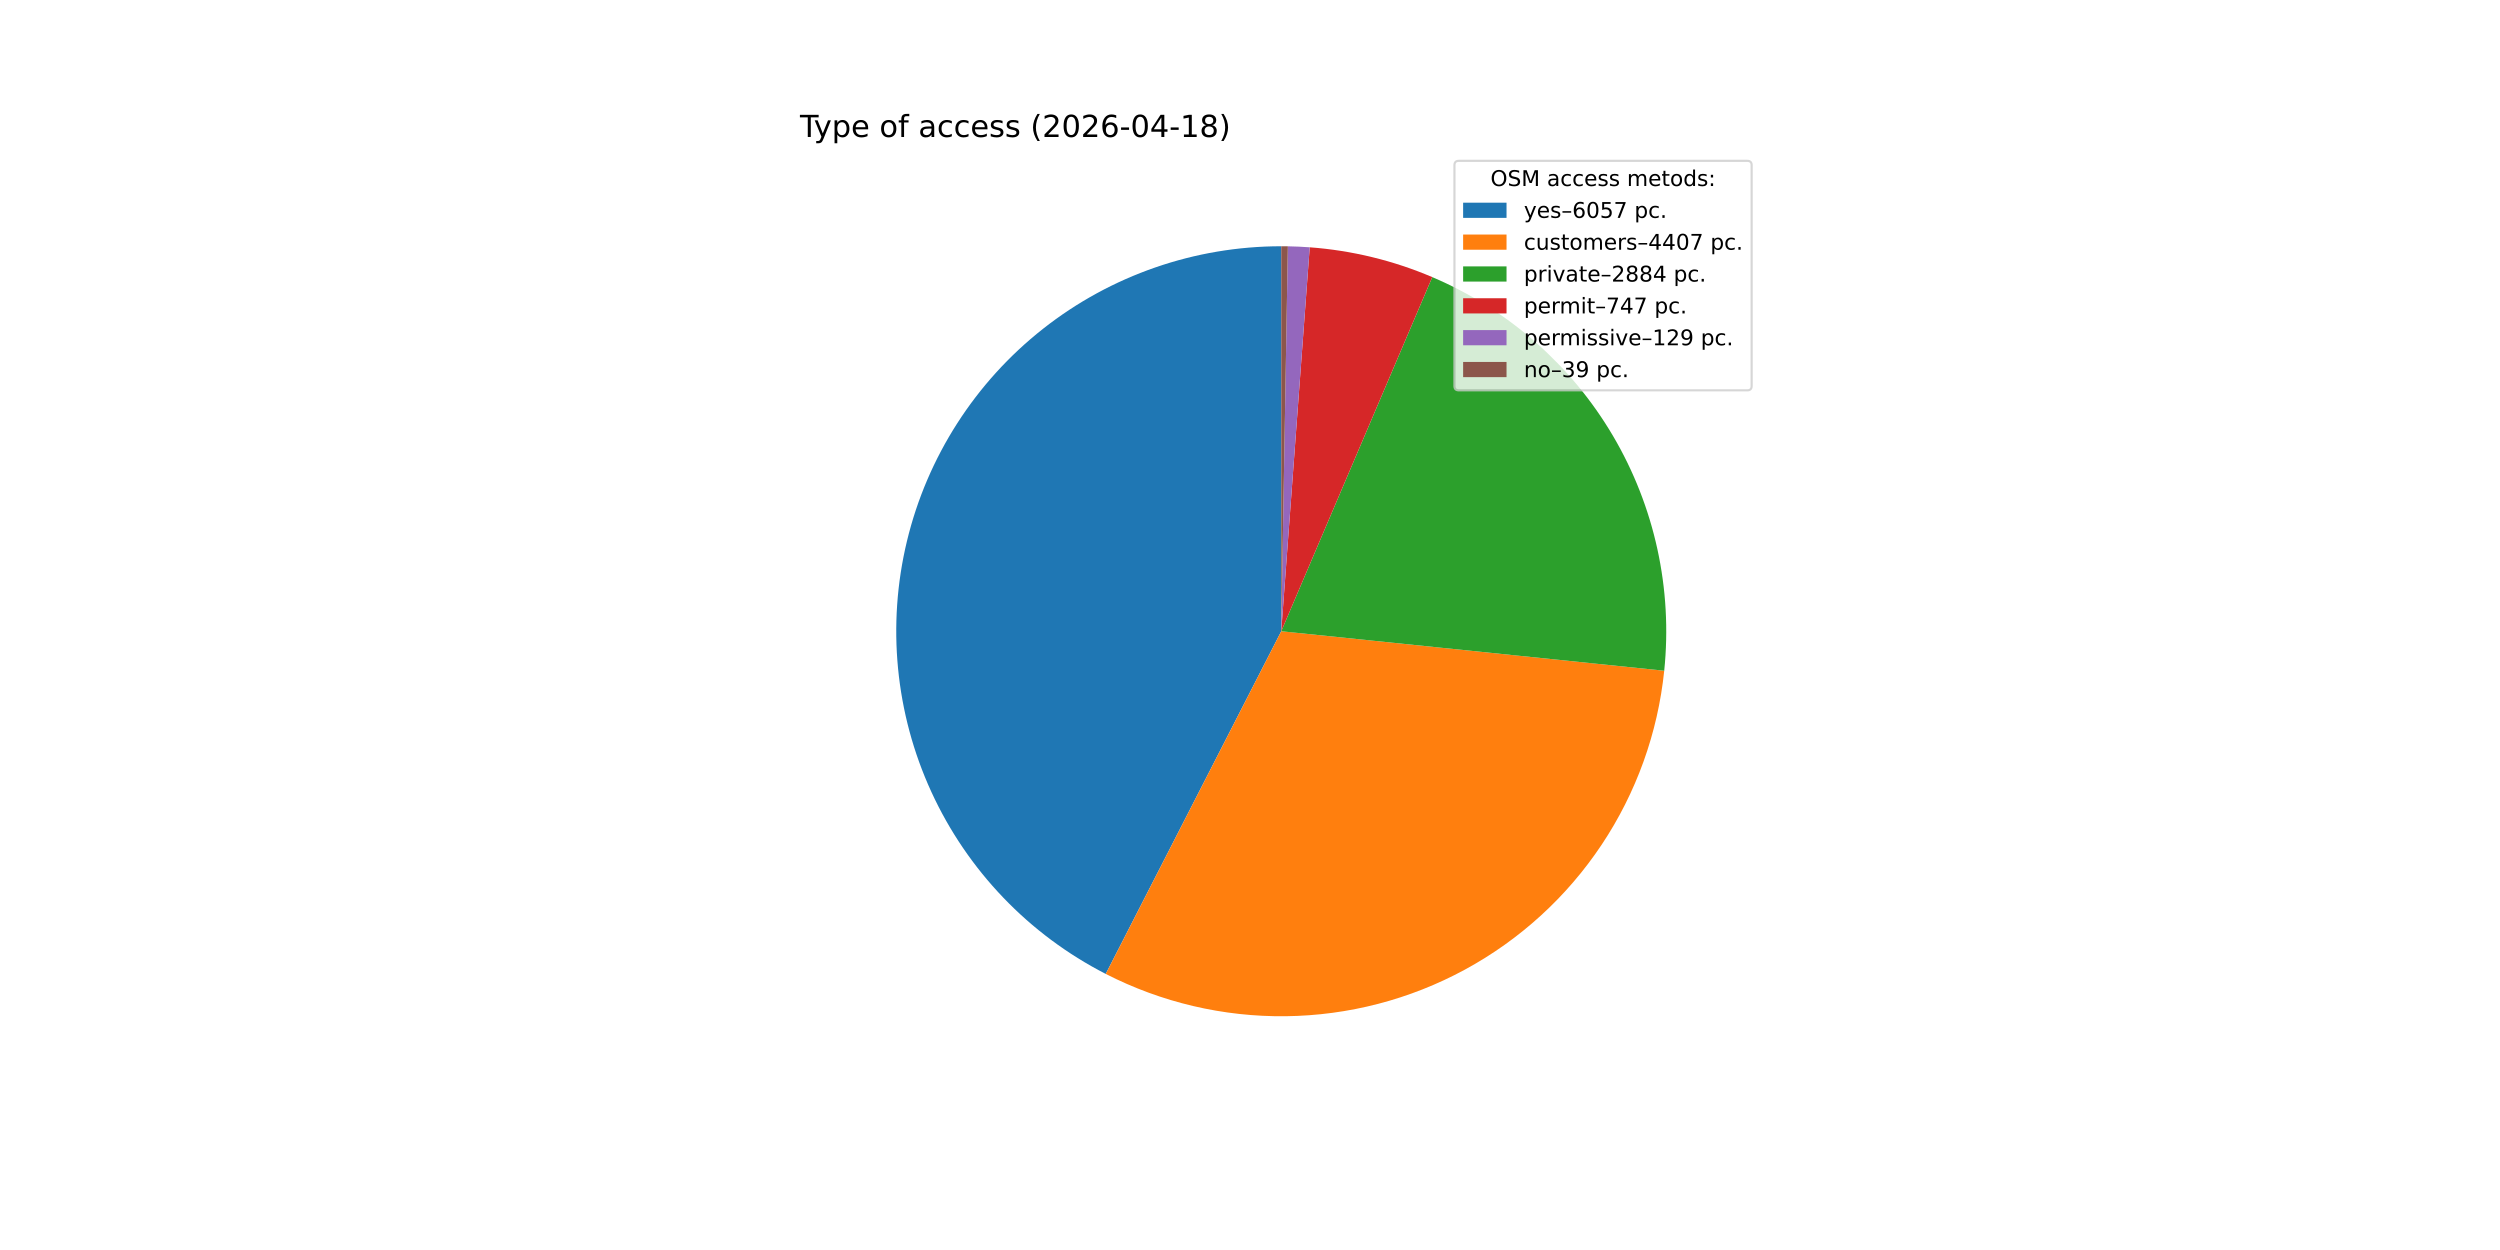
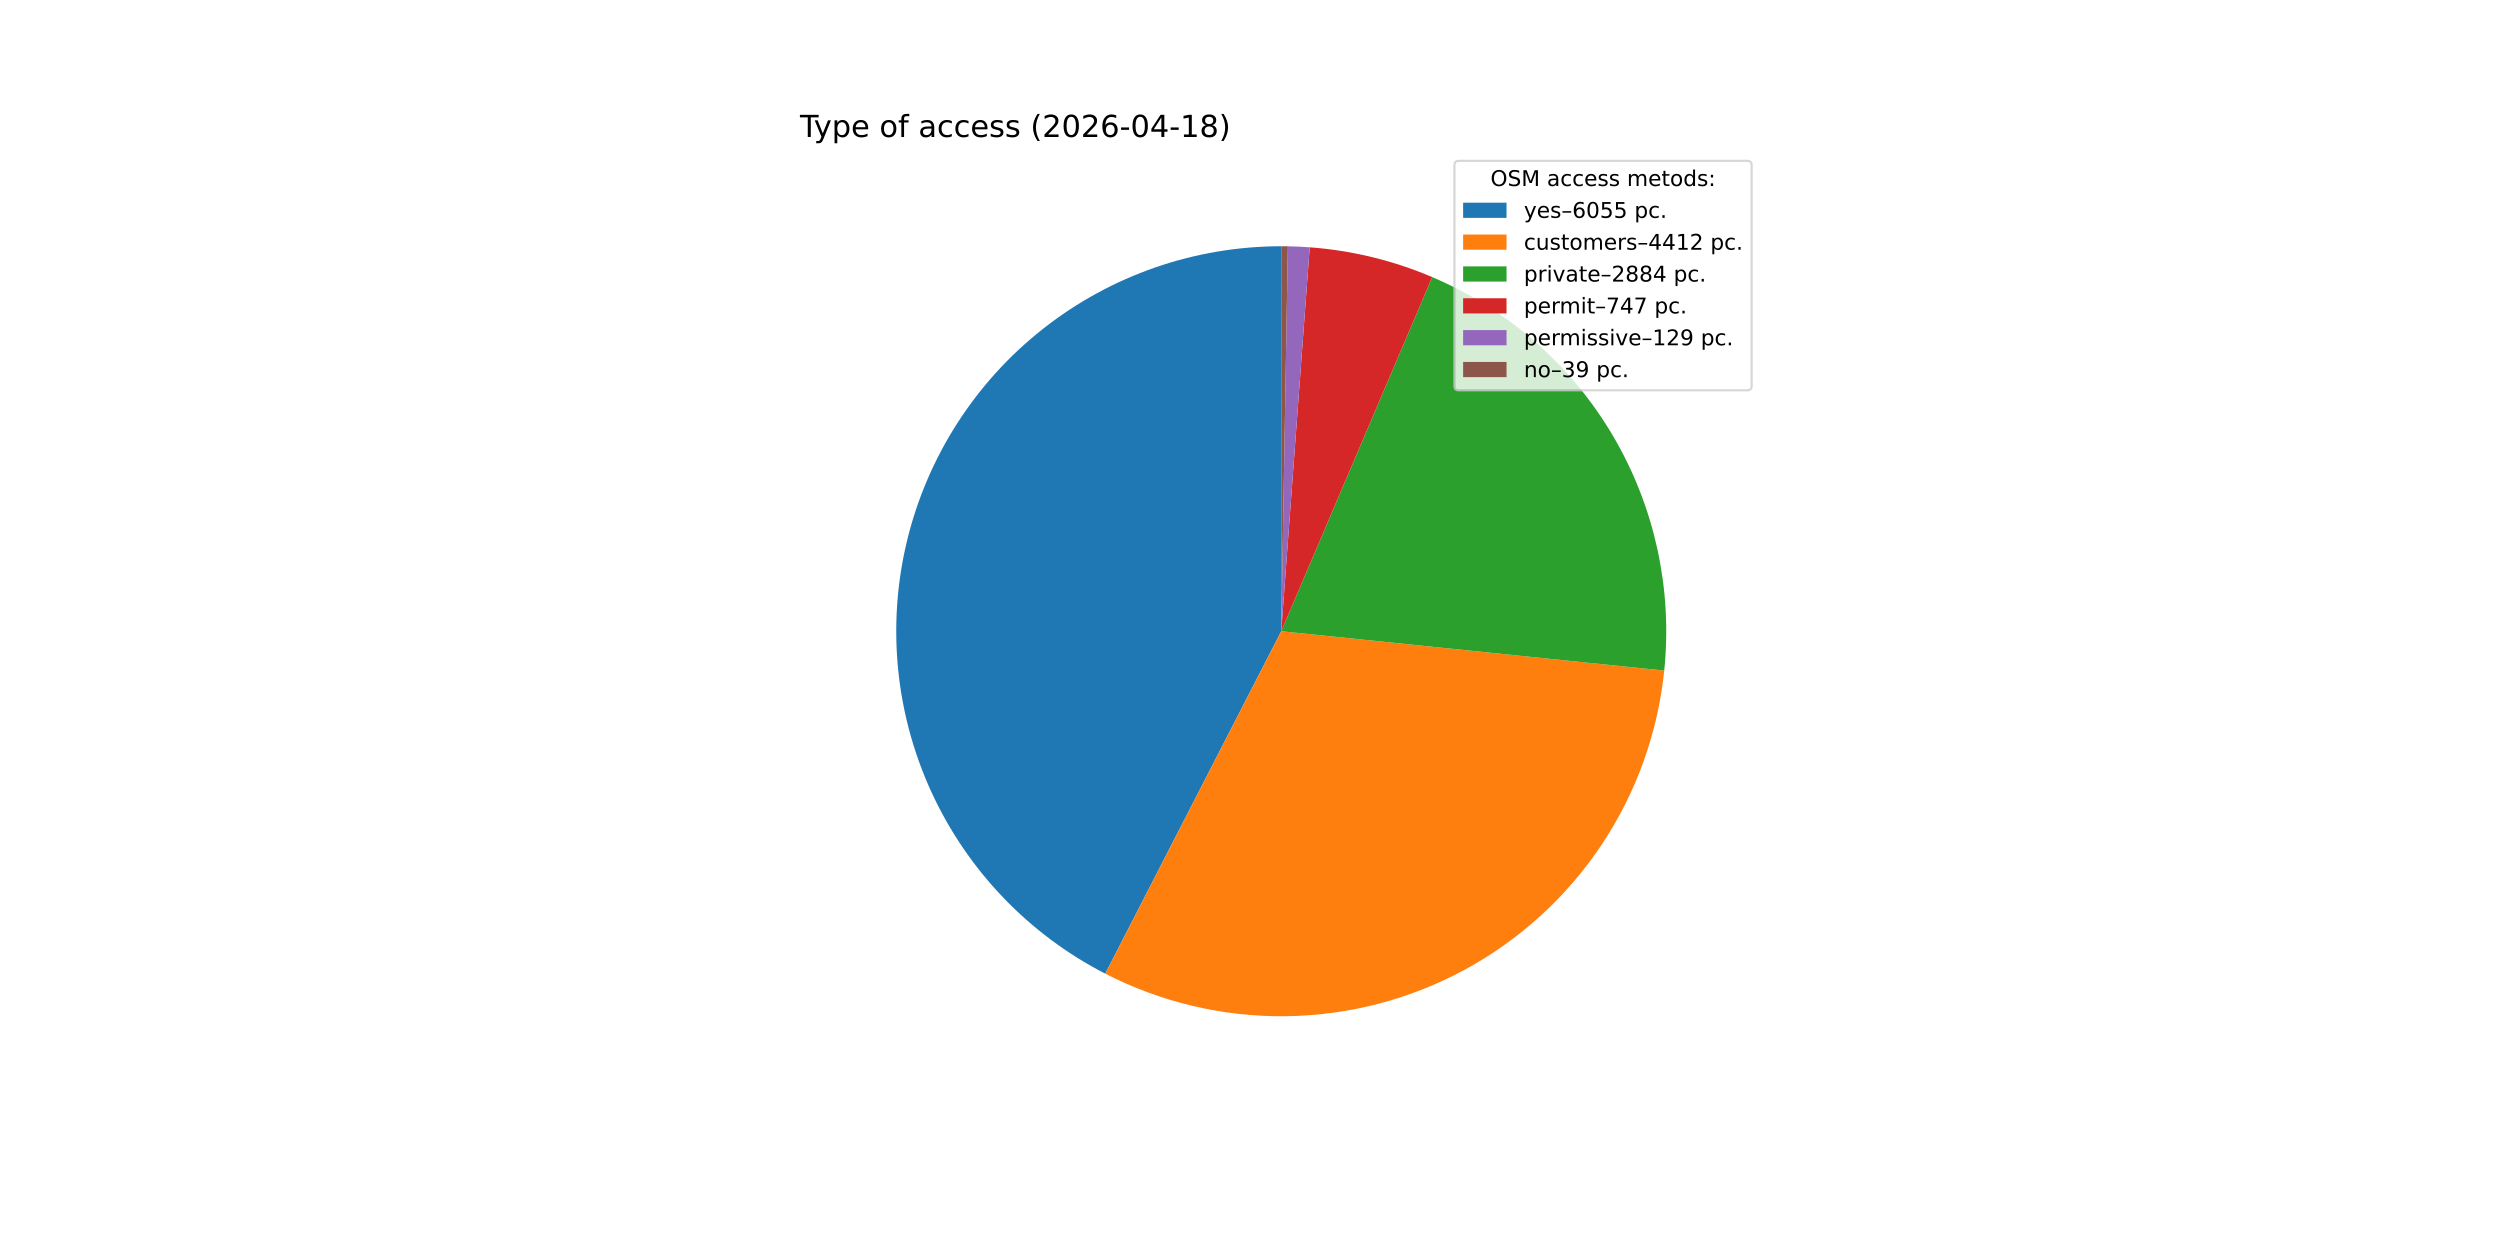
<svg xmlns="http://www.w3.org/2000/svg" xmlns:xlink="http://www.w3.org/1999/xlink" width="1152pt" height="576pt" viewBox="0 0 1152 576" version="1.1">
  <defs>
    <style type="text/css">*{stroke-linejoin: round; stroke-linecap: butt}</style>
  </defs>
  <g id="figure_1">
    <g id="patch_1">
      <path d="M 0 576  L 1152 576  L 1152 0  L 0 0  z " style="fill: #ffffff" />
    </g>
    <g id="axes_1">
      <g id="patch_2">
-         <path d="M 590.4 113.472  C 550.591 113.472 511.917 126.871 480.641 151.501  C 449.365 176.13 427.271 210.584 417.937 249.284  C 408.603 287.983 412.562 328.72 429.171 364.899  C 445.781 401.078 474.094 430.634 509.526 448.782  L 590.4 290.88  z " style="fill: #1f77b4" />
+         <path d="M 590.4 113.472  C 550.613 113.472 511.959 126.857 480.691 151.461  C 449.424 176.066 427.324 210.488 417.967 249.159  C 408.611 287.831 412.53 328.548 429.091 364.725  C 445.652 400.902 473.912 430.476 509.299 448.665  L 590.4 290.88  z " style="fill: #1f77b4" />
      </g>
      <g id="patch_3">
-         <path d="M 509.526 448.782  C 535.197 461.93 563.69 468.621 592.53 468.275  C 621.369 467.929 649.694 460.555 675.041 446.795  C 700.389 433.035 722.002 413.299 738.003 389.302  C 754.004 365.306 763.914 337.766 766.872 309.077  L 590.4 290.88  z " style="fill: #ff7f0e" />
+         <path d="M 509.299 448.665  C 534.974 461.862 563.487 468.595 592.353 468.277  C 621.22 467.959 649.578 460.6 674.956 446.841  C 700.335 433.082 721.975 413.334 737.993 389.317  C 754.011 365.3 763.928 337.732 766.879 309.015  L 590.4 290.88  z " style="fill: #ff7f0e" />
      </g>
      <g id="patch_4">
-         <path d="M 766.872 309.077  C 770.758 271.399 762.475 233.448 743.246 200.815  C 724.016 168.181 694.831 142.548 659.989 127.69  L 590.4 290.88  z " style="fill: #2ca02c" />
+         <path d="M 766.879 309.015  C 770.75 271.343 762.459 233.404 743.226 200.781  C 723.993 168.159 694.811 142.536 659.975 127.684  L 590.4 290.88  z " style="fill: #2ca02c" />
      </g>
      <g id="patch_5">
-         <path d="M 659.989 127.69  C 651.034 123.871 641.779 120.796 632.319 118.496  C 622.859 116.195 613.226 114.677 603.518 113.958  L 590.4 290.88  z " style="fill: #d62728" />
+         <path d="M 659.975 127.684  C 651.021 123.867 641.769 120.793 632.311 118.494  C 622.853 116.194 613.222 114.677 603.515 113.957  L 590.4 290.88  z " style="fill: #d62728" />
      </g>
      <g id="patch_6">
-         <path d="M 603.518 113.958  C 601.842 113.833 600.164 113.733 598.486 113.656  C 596.807 113.58 595.128 113.527 593.448 113.498  L 590.4 290.88  z " style="fill: #9467bd" />
+         <path d="M 603.515 113.957  C 601.84 113.833 600.163 113.733 598.484 113.656  C 596.806 113.58 595.127 113.527 593.447 113.498  L 590.4 290.88  z " style="fill: #9467bd" />
      </g>
      <g id="patch_7">
-         <path d="M 593.448 113.498  C 592.94 113.489 592.432 113.483 591.924 113.479  C 591.416 113.474 590.908 113.472 590.4 113.472  L 590.4 290.88  z " style="fill: #8c564b" />
+         <path d="M 593.447 113.498  C 592.939 113.489 592.432 113.483 591.924 113.479  C 591.416 113.474 590.908 113.472 590.4 113.472  L 590.4 290.88  z " style="fill: #8c564b" />
      </g>
      <g id="matplotlib.axis_1" />
      <g id="matplotlib.axis_2" />
      <g id="text_1">
        <g transform="translate(368.64 63.12) scale(0.14 -0.14)">
          <defs>
            <path id="DejaVuSans-54" d="M -19 4666  L 3928 4666  L 3928 4134  L 2272 4134  L 2272 0  L 1638 0  L 1638 4134  L -19 4134  L -19 4666  z " transform="scale(0.015625)" />
            <path id="DejaVuSans-79" d="M 2059 -325  Q 1816 -950 1584 -1140  Q 1353 -1331 966 -1331  L 506 -1331  L 506 -850  L 844 -850  Q 1081 -850 1212 -737  Q 1344 -625 1503 -206  L 1606 56  L 191 3500  L 800 3500  L 1894 763  L 2988 3500  L 3597 3500  L 2059 -325  z " transform="scale(0.015625)" />
            <path id="DejaVuSans-70" d="M 1159 525  L 1159 -1331  L 581 -1331  L 581 3500  L 1159 3500  L 1159 2969  Q 1341 3281 1617 3432  Q 1894 3584 2278 3584  Q 2916 3584 3314 3078  Q 3713 2572 3713 1747  Q 3713 922 3314 415  Q 2916 -91 2278 -91  Q 1894 -91 1617 61  Q 1341 213 1159 525  z M 3116 1747  Q 3116 2381 2855 2742  Q 2594 3103 2138 3103  Q 1681 3103 1420 2742  Q 1159 2381 1159 1747  Q 1159 1113 1420 752  Q 1681 391 2138 391  Q 2594 391 2855 752  Q 3116 1113 3116 1747  z " transform="scale(0.015625)" />
            <path id="DejaVuSans-65" d="M 3597 1894  L 3597 1613  L 953 1613  Q 991 1019 1311 708  Q 1631 397 2203 397  Q 2534 397 2845 478  Q 3156 559 3463 722  L 3463 178  Q 3153 47 2828 -22  Q 2503 -91 2169 -91  Q 1331 -91 842 396  Q 353 884 353 1716  Q 353 2575 817 3079  Q 1281 3584 2069 3584  Q 2775 3584 3186 3129  Q 3597 2675 3597 1894  z M 3022 2063  Q 3016 2534 2758 2815  Q 2500 3097 2075 3097  Q 1594 3097 1305 2825  Q 1016 2553 972 2059  L 3022 2063  z " transform="scale(0.015625)" />
            <path id="DejaVuSans-20" transform="scale(0.015625)" />
            <path id="DejaVuSans-6f" d="M 1959 3097  Q 1497 3097 1228 2736  Q 959 2375 959 1747  Q 959 1119 1226 758  Q 1494 397 1959 397  Q 2419 397 2687 759  Q 2956 1122 2956 1747  Q 2956 2369 2687 2733  Q 2419 3097 1959 3097  z M 1959 3584  Q 2709 3584 3137 3096  Q 3566 2609 3566 1747  Q 3566 888 3137 398  Q 2709 -91 1959 -91  Q 1206 -91 779 398  Q 353 888 353 1747  Q 353 2609 779 3096  Q 1206 3584 1959 3584  z " transform="scale(0.015625)" />
            <path id="DejaVuSans-66" d="M 2375 4863  L 2375 4384  L 1825 4384  Q 1516 4384 1395 4259  Q 1275 4134 1275 3809  L 1275 3500  L 2222 3500  L 2222 3053  L 1275 3053  L 1275 0  L 697 0  L 697 3053  L 147 3053  L 147 3500  L 697 3500  L 697 3744  Q 697 4328 969 4595  Q 1241 4863 1831 4863  L 2375 4863  z " transform="scale(0.015625)" />
            <path id="DejaVuSans-61" d="M 2194 1759  Q 1497 1759 1228 1600  Q 959 1441 959 1056  Q 959 750 1161 570  Q 1363 391 1709 391  Q 2188 391 2477 730  Q 2766 1069 2766 1631  L 2766 1759  L 2194 1759  z M 3341 1997  L 3341 0  L 2766 0  L 2766 531  Q 2569 213 2275 61  Q 1981 -91 1556 -91  Q 1019 -91 701 211  Q 384 513 384 1019  Q 384 1609 779 1909  Q 1175 2209 1959 2209  L 2766 2209  L 2766 2266  Q 2766 2663 2505 2880  Q 2244 3097 1772 3097  Q 1472 3097 1187 3025  Q 903 2953 641 2809  L 641 3341  Q 956 3463 1253 3523  Q 1550 3584 1831 3584  Q 2591 3584 2966 3190  Q 3341 2797 3341 1997  z " transform="scale(0.015625)" />
            <path id="DejaVuSans-63" d="M 3122 3366  L 3122 2828  Q 2878 2963 2633 3030  Q 2388 3097 2138 3097  Q 1578 3097 1268 2742  Q 959 2388 959 1747  Q 959 1106 1268 751  Q 1578 397 2138 397  Q 2388 397 2633 464  Q 2878 531 3122 666  L 3122 134  Q 2881 22 2623 -34  Q 2366 -91 2075 -91  Q 1284 -91 818 406  Q 353 903 353 1747  Q 353 2603 823 3093  Q 1294 3584 2113 3584  Q 2378 3584 2631 3529  Q 2884 3475 3122 3366  z " transform="scale(0.015625)" />
            <path id="DejaVuSans-73" d="M 2834 3397  L 2834 2853  Q 2591 2978 2328 3040  Q 2066 3103 1784 3103  Q 1356 3103 1142 2972  Q 928 2841 928 2578  Q 928 2378 1081 2264  Q 1234 2150 1697 2047  L 1894 2003  Q 2506 1872 2764 1633  Q 3022 1394 3022 966  Q 3022 478 2636 193  Q 2250 -91 1575 -91  Q 1294 -91 989 -36  Q 684 19 347 128  L 347 722  Q 666 556 975 473  Q 1284 391 1588 391  Q 1994 391 2212 530  Q 2431 669 2431 922  Q 2431 1156 2273 1281  Q 2116 1406 1581 1522  L 1381 1569  Q 847 1681 609 1914  Q 372 2147 372 2553  Q 372 3047 722 3315  Q 1072 3584 1716 3584  Q 2034 3584 2315 3537  Q 2597 3491 2834 3397  z " transform="scale(0.015625)" />
            <path id="DejaVuSans-28" d="M 1984 4856  Q 1566 4138 1362 3434  Q 1159 2731 1159 2009  Q 1159 1288 1364 580  Q 1569 -128 1984 -844  L 1484 -844  Q 1016 -109 783 600  Q 550 1309 550 2009  Q 550 2706 781 3412  Q 1013 4119 1484 4856  L 1984 4856  z " transform="scale(0.015625)" />
            <path id="DejaVuSans-32" d="M 1228 531  L 3431 531  L 3431 0  L 469 0  L 469 531  Q 828 903 1448 1529  Q 2069 2156 2228 2338  Q 2531 2678 2651 2914  Q 2772 3150 2772 3378  Q 2772 3750 2511 3984  Q 2250 4219 1831 4219  Q 1534 4219 1204 4116  Q 875 4013 500 3803  L 500 4441  Q 881 4594 1212 4672  Q 1544 4750 1819 4750  Q 2544 4750 2975 4387  Q 3406 4025 3406 3419  Q 3406 3131 3298 2873  Q 3191 2616 2906 2266  Q 2828 2175 2409 1742  Q 1991 1309 1228 531  z " transform="scale(0.015625)" />
            <path id="DejaVuSans-30" d="M 2034 4250  Q 1547 4250 1301 3770  Q 1056 3291 1056 2328  Q 1056 1369 1301 889  Q 1547 409 2034 409  Q 2525 409 2770 889  Q 3016 1369 3016 2328  Q 3016 3291 2770 3770  Q 2525 4250 2034 4250  z M 2034 4750  Q 2819 4750 3233 4129  Q 3647 3509 3647 2328  Q 3647 1150 3233 529  Q 2819 -91 2034 -91  Q 1250 -91 836 529  Q 422 1150 422 2328  Q 422 3509 836 4129  Q 1250 4750 2034 4750  z " transform="scale(0.015625)" />
            <path id="DejaVuSans-36" d="M 2113 2584  Q 1688 2584 1439 2293  Q 1191 2003 1191 1497  Q 1191 994 1439 701  Q 1688 409 2113 409  Q 2538 409 2786 701  Q 3034 994 3034 1497  Q 3034 2003 2786 2293  Q 2538 2584 2113 2584  z M 3366 4563  L 3366 3988  Q 3128 4100 2886 4159  Q 2644 4219 2406 4219  Q 1781 4219 1451 3797  Q 1122 3375 1075 2522  Q 1259 2794 1537 2939  Q 1816 3084 2150 3084  Q 2853 3084 3261 2657  Q 3669 2231 3669 1497  Q 3669 778 3244 343  Q 2819 -91 2113 -91  Q 1303 -91 875 529  Q 447 1150 447 2328  Q 447 3434 972 4092  Q 1497 4750 2381 4750  Q 2619 4750 2861 4703  Q 3103 4656 3366 4563  z " transform="scale(0.015625)" />
            <path id="DejaVuSans-2d" d="M 313 2009  L 1997 2009  L 1997 1497  L 313 1497  L 313 2009  z " transform="scale(0.015625)" />
            <path id="DejaVuSans-34" d="M 2419 4116  L 825 1625  L 2419 1625  L 2419 4116  z M 2253 4666  L 3047 4666  L 3047 1625  L 3713 1625  L 3713 1100  L 3047 1100  L 3047 0  L 2419 0  L 2419 1100  L 313 1100  L 313 1709  L 2253 4666  z " transform="scale(0.015625)" />
            <path id="DejaVuSans-31" d="M 794 531  L 1825 531  L 1825 4091  L 703 3866  L 703 4441  L 1819 4666  L 2450 4666  L 2450 531  L 3481 531  L 3481 0  L 794 0  L 794 531  z " transform="scale(0.015625)" />
            <path id="DejaVuSans-38" d="M 2034 2216  Q 1584 2216 1326 1975  Q 1069 1734 1069 1313  Q 1069 891 1326 650  Q 1584 409 2034 409  Q 2484 409 2743 651  Q 3003 894 3003 1313  Q 3003 1734 2745 1975  Q 2488 2216 2034 2216  z M 1403 2484  Q 997 2584 770 2862  Q 544 3141 544 3541  Q 544 4100 942 4425  Q 1341 4750 2034 4750  Q 2731 4750 3128 4425  Q 3525 4100 3525 3541  Q 3525 3141 3298 2862  Q 3072 2584 2669 2484  Q 3125 2378 3379 2068  Q 3634 1759 3634 1313  Q 3634 634 3220 271  Q 2806 -91 2034 -91  Q 1263 -91 848 271  Q 434 634 434 1313  Q 434 1759 690 2068  Q 947 2378 1403 2484  z M 1172 3481  Q 1172 3119 1398 2916  Q 1625 2713 2034 2713  Q 2441 2713 2670 2916  Q 2900 3119 2900 3481  Q 2900 3844 2670 4047  Q 2441 4250 2034 4250  Q 1625 4250 1398 4047  Q 1172 3844 1172 3481  z " transform="scale(0.015625)" />
            <path id="DejaVuSans-29" d="M 513 4856  L 1013 4856  Q 1481 4119 1714 3412  Q 1947 2706 1947 2009  Q 1947 1309 1714 600  Q 1481 -109 1013 -844  L 513 -844  Q 928 -128 1133 580  Q 1338 1288 1338 2009  Q 1338 2731 1133 3434  Q 928 4138 513 4856  z " transform="scale(0.015625)" />
          </defs>
          <use xlink:href="#DejaVuSans-54" />
          <use xlink:href="#DejaVuSans-79" x="45.459" />
          <use xlink:href="#DejaVuSans-70" x="104.639" />
          <use xlink:href="#DejaVuSans-65" x="168.115" />
          <use xlink:href="#DejaVuSans-20" x="229.639" />
          <use xlink:href="#DejaVuSans-6f" x="261.426" />
          <use xlink:href="#DejaVuSans-66" x="322.607" />
          <use xlink:href="#DejaVuSans-20" x="357.812" />
          <use xlink:href="#DejaVuSans-61" x="389.6" />
          <use xlink:href="#DejaVuSans-63" x="450.879" />
          <use xlink:href="#DejaVuSans-63" x="505.859" />
          <use xlink:href="#DejaVuSans-65" x="560.84" />
          <use xlink:href="#DejaVuSans-73" x="622.363" />
          <use xlink:href="#DejaVuSans-73" x="674.463" />
          <use xlink:href="#DejaVuSans-20" x="726.562" />
          <use xlink:href="#DejaVuSans-28" x="758.35" />
          <use xlink:href="#DejaVuSans-32" x="797.363" />
          <use xlink:href="#DejaVuSans-30" x="860.986" />
          <use xlink:href="#DejaVuSans-32" x="924.609" />
          <use xlink:href="#DejaVuSans-36" x="988.232" />
          <use xlink:href="#DejaVuSans-2d" x="1051.855" />
          <use xlink:href="#DejaVuSans-30" x="1087.939" />
          <use xlink:href="#DejaVuSans-34" x="1151.562" />
          <use xlink:href="#DejaVuSans-2d" x="1215.186" />
          <use xlink:href="#DejaVuSans-31" x="1251.27" />
          <use xlink:href="#DejaVuSans-38" x="1314.893" />
          <use xlink:href="#DejaVuSans-29" x="1378.516" />
        </g>
      </g>
      <g id="legend_1">
        <g id="patch_8">
          <path d="M 672.208 179.867  L 805.16 179.867  Q 807.16 179.867 807.16 177.867  L 807.16 76.12  Q 807.16 74.12 805.16 74.12  L 672.208 74.12  Q 670.208 74.12 670.208 76.12  L 670.208 177.867  Q 670.208 179.867 672.208 179.867  z " style="fill: #ffffff; opacity: 0.8; stroke: #cccccc; stroke-linejoin: miter" />
        </g>
        <g id="text_2">
          <g transform="translate(686.8038 85.71844) scale(0.1 -0.1)">
            <defs>
              <path id="DejaVuSans-4f" d="M 2522 4238  Q 1834 4238 1429 3725  Q 1025 3213 1025 2328  Q 1025 1447 1429 934  Q 1834 422 2522 422  Q 3209 422 3611 934  Q 4013 1447 4013 2328  Q 4013 3213 3611 3725  Q 3209 4238 2522 4238  z M 2522 4750  Q 3503 4750 4090 4092  Q 4678 3434 4678 2328  Q 4678 1225 4090 567  Q 3503 -91 2522 -91  Q 1538 -91 948 565  Q 359 1222 359 2328  Q 359 3434 948 4092  Q 1538 4750 2522 4750  z " transform="scale(0.015625)" />
              <path id="DejaVuSans-53" d="M 3425 4513  L 3425 3897  Q 3066 4069 2747 4153  Q 2428 4238 2131 4238  Q 1616 4238 1336 4038  Q 1056 3838 1056 3469  Q 1056 3159 1242 3001  Q 1428 2844 1947 2747  L 2328 2669  Q 3034 2534 3370 2195  Q 3706 1856 3706 1288  Q 3706 609 3251 259  Q 2797 -91 1919 -91  Q 1588 -91 1214 -16  Q 841 59 441 206  L 441 856  Q 825 641 1194 531  Q 1563 422 1919 422  Q 2459 422 2753 634  Q 3047 847 3047 1241  Q 3047 1584 2836 1778  Q 2625 1972 2144 2069  L 1759 2144  Q 1053 2284 737 2584  Q 422 2884 422 3419  Q 422 4038 858 4394  Q 1294 4750 2059 4750  Q 2388 4750 2728 4690  Q 3069 4631 3425 4513  z " transform="scale(0.015625)" />
              <path id="DejaVuSans-4d" d="M 628 4666  L 1569 4666  L 2759 1491  L 3956 4666  L 4897 4666  L 4897 0  L 4281 0  L 4281 4097  L 3078 897  L 2444 897  L 1241 4097  L 1241 0  L 628 0  L 628 4666  z " transform="scale(0.015625)" />
              <path id="DejaVuSans-6d" d="M 3328 2828  Q 3544 3216 3844 3400  Q 4144 3584 4550 3584  Q 5097 3584 5394 3201  Q 5691 2819 5691 2113  L 5691 0  L 5113 0  L 5113 2094  Q 5113 2597 4934 2840  Q 4756 3084 4391 3084  Q 3944 3084 3684 2787  Q 3425 2491 3425 1978  L 3425 0  L 2847 0  L 2847 2094  Q 2847 2600 2669 2842  Q 2491 3084 2119 3084  Q 1678 3084 1418 2786  Q 1159 2488 1159 1978  L 1159 0  L 581 0  L 581 3500  L 1159 3500  L 1159 2956  Q 1356 3278 1631 3431  Q 1906 3584 2284 3584  Q 2666 3584 2933 3390  Q 3200 3197 3328 2828  z " transform="scale(0.015625)" />
              <path id="DejaVuSans-74" d="M 1172 4494  L 1172 3500  L 2356 3500  L 2356 3053  L 1172 3053  L 1172 1153  Q 1172 725 1289 603  Q 1406 481 1766 481  L 2356 481  L 2356 0  L 1766 0  Q 1100 0 847 248  Q 594 497 594 1153  L 594 3053  L 172 3053  L 172 3500  L 594 3500  L 594 4494  L 1172 4494  z " transform="scale(0.015625)" />
              <path id="DejaVuSans-64" d="M 2906 2969  L 2906 4863  L 3481 4863  L 3481 0  L 2906 0  L 2906 525  Q 2725 213 2448 61  Q 2172 -91 1784 -91  Q 1150 -91 751 415  Q 353 922 353 1747  Q 353 2572 751 3078  Q 1150 3584 1784 3584  Q 2172 3584 2448 3432  Q 2725 3281 2906 2969  z M 947 1747  Q 947 1113 1208 752  Q 1469 391 1925 391  Q 2381 391 2643 752  Q 2906 1113 2906 1747  Q 2906 2381 2643 2742  Q 2381 3103 1925 3103  Q 1469 3103 1208 2742  Q 947 2381 947 1747  z " transform="scale(0.015625)" />
              <path id="DejaVuSans-3a" d="M 750 794  L 1409 794  L 1409 0  L 750 0  L 750 794  z M 750 3309  L 1409 3309  L 1409 2516  L 750 2516  L 750 3309  z " transform="scale(0.015625)" />
            </defs>
            <use xlink:href="#DejaVuSans-4f" />
            <use xlink:href="#DejaVuSans-53" x="78.711" />
            <use xlink:href="#DejaVuSans-4d" x="142.188" />
            <use xlink:href="#DejaVuSans-20" x="228.467" />
            <use xlink:href="#DejaVuSans-61" x="260.254" />
            <use xlink:href="#DejaVuSans-63" x="321.533" />
            <use xlink:href="#DejaVuSans-63" x="376.514" />
            <use xlink:href="#DejaVuSans-65" x="431.494" />
            <use xlink:href="#DejaVuSans-73" x="493.018" />
            <use xlink:href="#DejaVuSans-73" x="545.117" />
            <use xlink:href="#DejaVuSans-20" x="597.217" />
            <use xlink:href="#DejaVuSans-6d" x="629.004" />
            <use xlink:href="#DejaVuSans-65" x="726.416" />
            <use xlink:href="#DejaVuSans-74" x="787.939" />
            <use xlink:href="#DejaVuSans-6f" x="827.148" />
            <use xlink:href="#DejaVuSans-64" x="888.33" />
            <use xlink:href="#DejaVuSans-73" x="951.807" />
            <use xlink:href="#DejaVuSans-3a" x="1003.906" />
          </g>
        </g>
        <g id="patch_9">
          <path d="M 674.208 100.397  L 694.208 100.397  L 694.208 93.397  L 674.208 93.397  z " style="fill: #1f77b4" />
        </g>
        <g id="text_3">
          <g transform="translate(702.2084 100.3966) scale(0.1 -0.1)">
            <defs>
              <path id="DejaVuSans-2013" d="M 313 1978  L 2888 1978  L 2888 1528  L 313 1528  L 313 1978  z " transform="scale(0.015625)" />
              <path id="DejaVuSans-35" d="M 691 4666  L 3169 4666  L 3169 4134  L 1269 4134  L 1269 2991  Q 1406 3038 1543 3061  Q 1681 3084 1819 3084  Q 2600 3084 3056 2656  Q 3513 2228 3513 1497  Q 3513 744 3044 326  Q 2575 -91 1722 -91  Q 1428 -91 1123 -41  Q 819 9 494 109  L 494 744  Q 775 591 1075 516  Q 1375 441 1709 441  Q 2250 441 2565 725  Q 2881 1009 2881 1497  Q 2881 1984 2565 2268  Q 2250 2553 1709 2553  Q 1456 2553 1204 2497  Q 953 2441 691 2322  L 691 4666  z " transform="scale(0.015625)" />
-               <path id="DejaVuSans-37" d="M 525 4666  L 3525 4666  L 3525 4397  L 1831 0  L 1172 0  L 2766 4134  L 525 4134  L 525 4666  z " transform="scale(0.015625)" />
              <path id="DejaVuSans-2e" d="M 684 794  L 1344 794  L 1344 0  L 684 0  L 684 794  z " transform="scale(0.015625)" />
            </defs>
            <use xlink:href="#DejaVuSans-79" />
            <use xlink:href="#DejaVuSans-65" x="59.18" />
            <use xlink:href="#DejaVuSans-73" x="120.703" />
            <use xlink:href="#DejaVuSans-2013" x="172.803" />
            <use xlink:href="#DejaVuSans-36" x="222.803" />
            <use xlink:href="#DejaVuSans-30" x="286.426" />
            <use xlink:href="#DejaVuSans-35" x="350.049" />
-             <use xlink:href="#DejaVuSans-37" x="413.672" />
+             <use xlink:href="#DejaVuSans-35" x="413.672" />
            <use xlink:href="#DejaVuSans-20" x="477.295" />
            <use xlink:href="#DejaVuSans-70" x="509.082" />
            <use xlink:href="#DejaVuSans-63" x="572.559" />
            <use xlink:href="#DejaVuSans-2e" x="627.539" />
          </g>
        </g>
        <g id="patch_10">
          <path d="M 674.208 115.075  L 694.208 115.075  L 694.208 108.075  L 674.208 108.075  z " style="fill: #ff7f0e" />
        </g>
        <g id="text_4">
          <g transform="translate(702.2084 115.0747) scale(0.1 -0.1)">
            <defs>
              <path id="DejaVuSans-75" d="M 544 1381  L 544 3500  L 1119 3500  L 1119 1403  Q 1119 906 1312 657  Q 1506 409 1894 409  Q 2359 409 2629 706  Q 2900 1003 2900 1516  L 2900 3500  L 3475 3500  L 3475 0  L 2900 0  L 2900 538  Q 2691 219 2414 64  Q 2138 -91 1772 -91  Q 1169 -91 856 284  Q 544 659 544 1381  z M 1991 3584  L 1991 3584  z " transform="scale(0.015625)" />
              <path id="DejaVuSans-72" d="M 2631 2963  Q 2534 3019 2420 3045  Q 2306 3072 2169 3072  Q 1681 3072 1420 2755  Q 1159 2438 1159 1844  L 1159 0  L 581 0  L 581 3500  L 1159 3500  L 1159 2956  Q 1341 3275 1631 3429  Q 1922 3584 2338 3584  Q 2397 3584 2469 3576  Q 2541 3569 2628 3553  L 2631 2963  z " transform="scale(0.015625)" />
            </defs>
            <use xlink:href="#DejaVuSans-63" />
            <use xlink:href="#DejaVuSans-75" x="54.98" />
            <use xlink:href="#DejaVuSans-73" x="118.359" />
            <use xlink:href="#DejaVuSans-74" x="170.459" />
            <use xlink:href="#DejaVuSans-6f" x="209.668" />
            <use xlink:href="#DejaVuSans-6d" x="270.85" />
            <use xlink:href="#DejaVuSans-65" x="368.262" />
            <use xlink:href="#DejaVuSans-72" x="429.785" />
            <use xlink:href="#DejaVuSans-73" x="470.898" />
            <use xlink:href="#DejaVuSans-2013" x="522.998" />
            <use xlink:href="#DejaVuSans-34" x="572.998" />
            <use xlink:href="#DejaVuSans-34" x="636.621" />
-             <use xlink:href="#DejaVuSans-30" x="700.244" />
-             <use xlink:href="#DejaVuSans-37" x="763.867" />
+             <use xlink:href="#DejaVuSans-31" x="700.244" />
+             <use xlink:href="#DejaVuSans-32" x="763.867" />
            <use xlink:href="#DejaVuSans-20" x="827.49" />
            <use xlink:href="#DejaVuSans-70" x="859.277" />
            <use xlink:href="#DejaVuSans-63" x="922.754" />
            <use xlink:href="#DejaVuSans-2e" x="977.734" />
          </g>
        </g>
        <g id="patch_11">
          <path d="M 674.208 129.753  L 694.208 129.753  L 694.208 122.753  L 674.208 122.753  z " style="fill: #2ca02c" />
        </g>
        <g id="text_5">
          <g transform="translate(702.2084 129.7528) scale(0.1 -0.1)">
            <defs>
              <path id="DejaVuSans-69" d="M 603 3500  L 1178 3500  L 1178 0  L 603 0  L 603 3500  z M 603 4863  L 1178 4863  L 1178 4134  L 603 4134  L 603 4863  z " transform="scale(0.015625)" />
              <path id="DejaVuSans-76" d="M 191 3500  L 800 3500  L 1894 563  L 2988 3500  L 3597 3500  L 2284 0  L 1503 0  L 191 3500  z " transform="scale(0.015625)" />
            </defs>
            <use xlink:href="#DejaVuSans-70" />
            <use xlink:href="#DejaVuSans-72" x="63.477" />
            <use xlink:href="#DejaVuSans-69" x="104.59" />
            <use xlink:href="#DejaVuSans-76" x="132.373" />
            <use xlink:href="#DejaVuSans-61" x="191.553" />
            <use xlink:href="#DejaVuSans-74" x="252.832" />
            <use xlink:href="#DejaVuSans-65" x="292.041" />
            <use xlink:href="#DejaVuSans-2013" x="353.564" />
            <use xlink:href="#DejaVuSans-32" x="403.564" />
            <use xlink:href="#DejaVuSans-38" x="467.188" />
            <use xlink:href="#DejaVuSans-38" x="530.811" />
            <use xlink:href="#DejaVuSans-34" x="594.434" />
            <use xlink:href="#DejaVuSans-20" x="658.057" />
            <use xlink:href="#DejaVuSans-70" x="689.844" />
            <use xlink:href="#DejaVuSans-63" x="753.32" />
            <use xlink:href="#DejaVuSans-2e" x="808.301" />
          </g>
        </g>
        <g id="patch_12">
          <path d="M 674.208 144.431  L 694.208 144.431  L 694.208 137.431  L 674.208 137.431  z " style="fill: #d62728" />
        </g>
        <g id="text_6">
          <g transform="translate(702.2084 144.4309) scale(0.1 -0.1)">
+             <defs>
+               <path id="DejaVuSans-37" d="M 525 4666  L 3525 4666  L 3525 4397  L 1831 0  L 1172 0  L 2766 4134  L 525 4134  L 525 4666  z " transform="scale(0.015625)" />
+             </defs>
            <use xlink:href="#DejaVuSans-70" />
            <use xlink:href="#DejaVuSans-65" x="63.477" />
            <use xlink:href="#DejaVuSans-72" x="125" />
            <use xlink:href="#DejaVuSans-6d" x="164.363" />
            <use xlink:href="#DejaVuSans-69" x="261.775" />
            <use xlink:href="#DejaVuSans-74" x="289.559" />
            <use xlink:href="#DejaVuSans-2013" x="328.768" />
            <use xlink:href="#DejaVuSans-37" x="378.768" />
            <use xlink:href="#DejaVuSans-34" x="442.391" />
            <use xlink:href="#DejaVuSans-37" x="506.014" />
            <use xlink:href="#DejaVuSans-20" x="569.637" />
            <use xlink:href="#DejaVuSans-70" x="601.424" />
            <use xlink:href="#DejaVuSans-63" x="664.9" />
            <use xlink:href="#DejaVuSans-2e" x="719.881" />
          </g>
        </g>
        <g id="patch_13">
          <path d="M 674.208 159.109  L 694.208 159.109  L 694.208 152.109  L 674.208 152.109  z " style="fill: #9467bd" />
        </g>
        <g id="text_7">
          <g transform="translate(702.2084 159.1091) scale(0.1 -0.1)">
            <defs>
              <path id="DejaVuSans-39" d="M 703 97  L 703 672  Q 941 559 1184 500  Q 1428 441 1663 441  Q 2288 441 2617 861  Q 2947 1281 2994 2138  Q 2813 1869 2534 1725  Q 2256 1581 1919 1581  Q 1219 1581 811 2004  Q 403 2428 403 3163  Q 403 3881 828 4315  Q 1253 4750 1959 4750  Q 2769 4750 3195 4129  Q 3622 3509 3622 2328  Q 3622 1225 3098 567  Q 2575 -91 1691 -91  Q 1453 -91 1209 -44  Q 966 3 703 97  z M 1959 2075  Q 2384 2075 2632 2365  Q 2881 2656 2881 3163  Q 2881 3666 2632 3958  Q 2384 4250 1959 4250  Q 1534 4250 1286 3958  Q 1038 3666 1038 3163  Q 1038 2656 1286 2365  Q 1534 2075 1959 2075  z " transform="scale(0.015625)" />
            </defs>
            <use xlink:href="#DejaVuSans-70" />
            <use xlink:href="#DejaVuSans-65" x="63.477" />
            <use xlink:href="#DejaVuSans-72" x="125" />
            <use xlink:href="#DejaVuSans-6d" x="164.363" />
            <use xlink:href="#DejaVuSans-69" x="261.775" />
            <use xlink:href="#DejaVuSans-73" x="289.559" />
            <use xlink:href="#DejaVuSans-73" x="341.658" />
            <use xlink:href="#DejaVuSans-69" x="393.758" />
            <use xlink:href="#DejaVuSans-76" x="421.541" />
            <use xlink:href="#DejaVuSans-65" x="480.721" />
            <use xlink:href="#DejaVuSans-2013" x="542.244" />
            <use xlink:href="#DejaVuSans-31" x="592.244" />
            <use xlink:href="#DejaVuSans-32" x="655.867" />
            <use xlink:href="#DejaVuSans-39" x="719.49" />
            <use xlink:href="#DejaVuSans-20" x="783.113" />
            <use xlink:href="#DejaVuSans-70" x="814.9" />
            <use xlink:href="#DejaVuSans-63" x="878.377" />
            <use xlink:href="#DejaVuSans-2e" x="933.357" />
          </g>
        </g>
        <g id="patch_14">
          <path d="M 674.208 173.787  L 694.208 173.787  L 694.208 166.787  L 674.208 166.787  z " style="fill: #8c564b" />
        </g>
        <g id="text_8">
          <g transform="translate(702.2084 173.7872) scale(0.1 -0.1)">
            <defs>
              <path id="DejaVuSans-6e" d="M 3513 2113  L 3513 0  L 2938 0  L 2938 2094  Q 2938 2591 2744 2837  Q 2550 3084 2163 3084  Q 1697 3084 1428 2787  Q 1159 2491 1159 1978  L 1159 0  L 581 0  L 581 3500  L 1159 3500  L 1159 2956  Q 1366 3272 1645 3428  Q 1925 3584 2291 3584  Q 2894 3584 3203 3211  Q 3513 2838 3513 2113  z " transform="scale(0.015625)" />
              <path id="DejaVuSans-33" d="M 2597 2516  Q 3050 2419 3304 2112  Q 3559 1806 3559 1356  Q 3559 666 3084 287  Q 2609 -91 1734 -91  Q 1441 -91 1130 -33  Q 819 25 488 141  L 488 750  Q 750 597 1062 519  Q 1375 441 1716 441  Q 2309 441 2620 675  Q 2931 909 2931 1356  Q 2931 1769 2642 2001  Q 2353 2234 1838 2234  L 1294 2234  L 1294 2753  L 1863 2753  Q 2328 2753 2575 2939  Q 2822 3125 2822 3475  Q 2822 3834 2567 4026  Q 2313 4219 1838 4219  Q 1578 4219 1281 4162  Q 984 4106 628 3988  L 628 4550  Q 988 4650 1302 4700  Q 1616 4750 1894 4750  Q 2613 4750 3031 4423  Q 3450 4097 3450 3541  Q 3450 3153 3228 2886  Q 3006 2619 2597 2516  z " transform="scale(0.015625)" />
            </defs>
            <use xlink:href="#DejaVuSans-6e" />
            <use xlink:href="#DejaVuSans-6f" x="63.379" />
            <use xlink:href="#DejaVuSans-2013" x="124.561" />
            <use xlink:href="#DejaVuSans-33" x="174.561" />
            <use xlink:href="#DejaVuSans-39" x="238.184" />
            <use xlink:href="#DejaVuSans-20" x="301.807" />
            <use xlink:href="#DejaVuSans-70" x="333.594" />
            <use xlink:href="#DejaVuSans-63" x="397.07" />
            <use xlink:href="#DejaVuSans-2e" x="452.051" />
          </g>
        </g>
      </g>
    </g>
  </g>
</svg>
